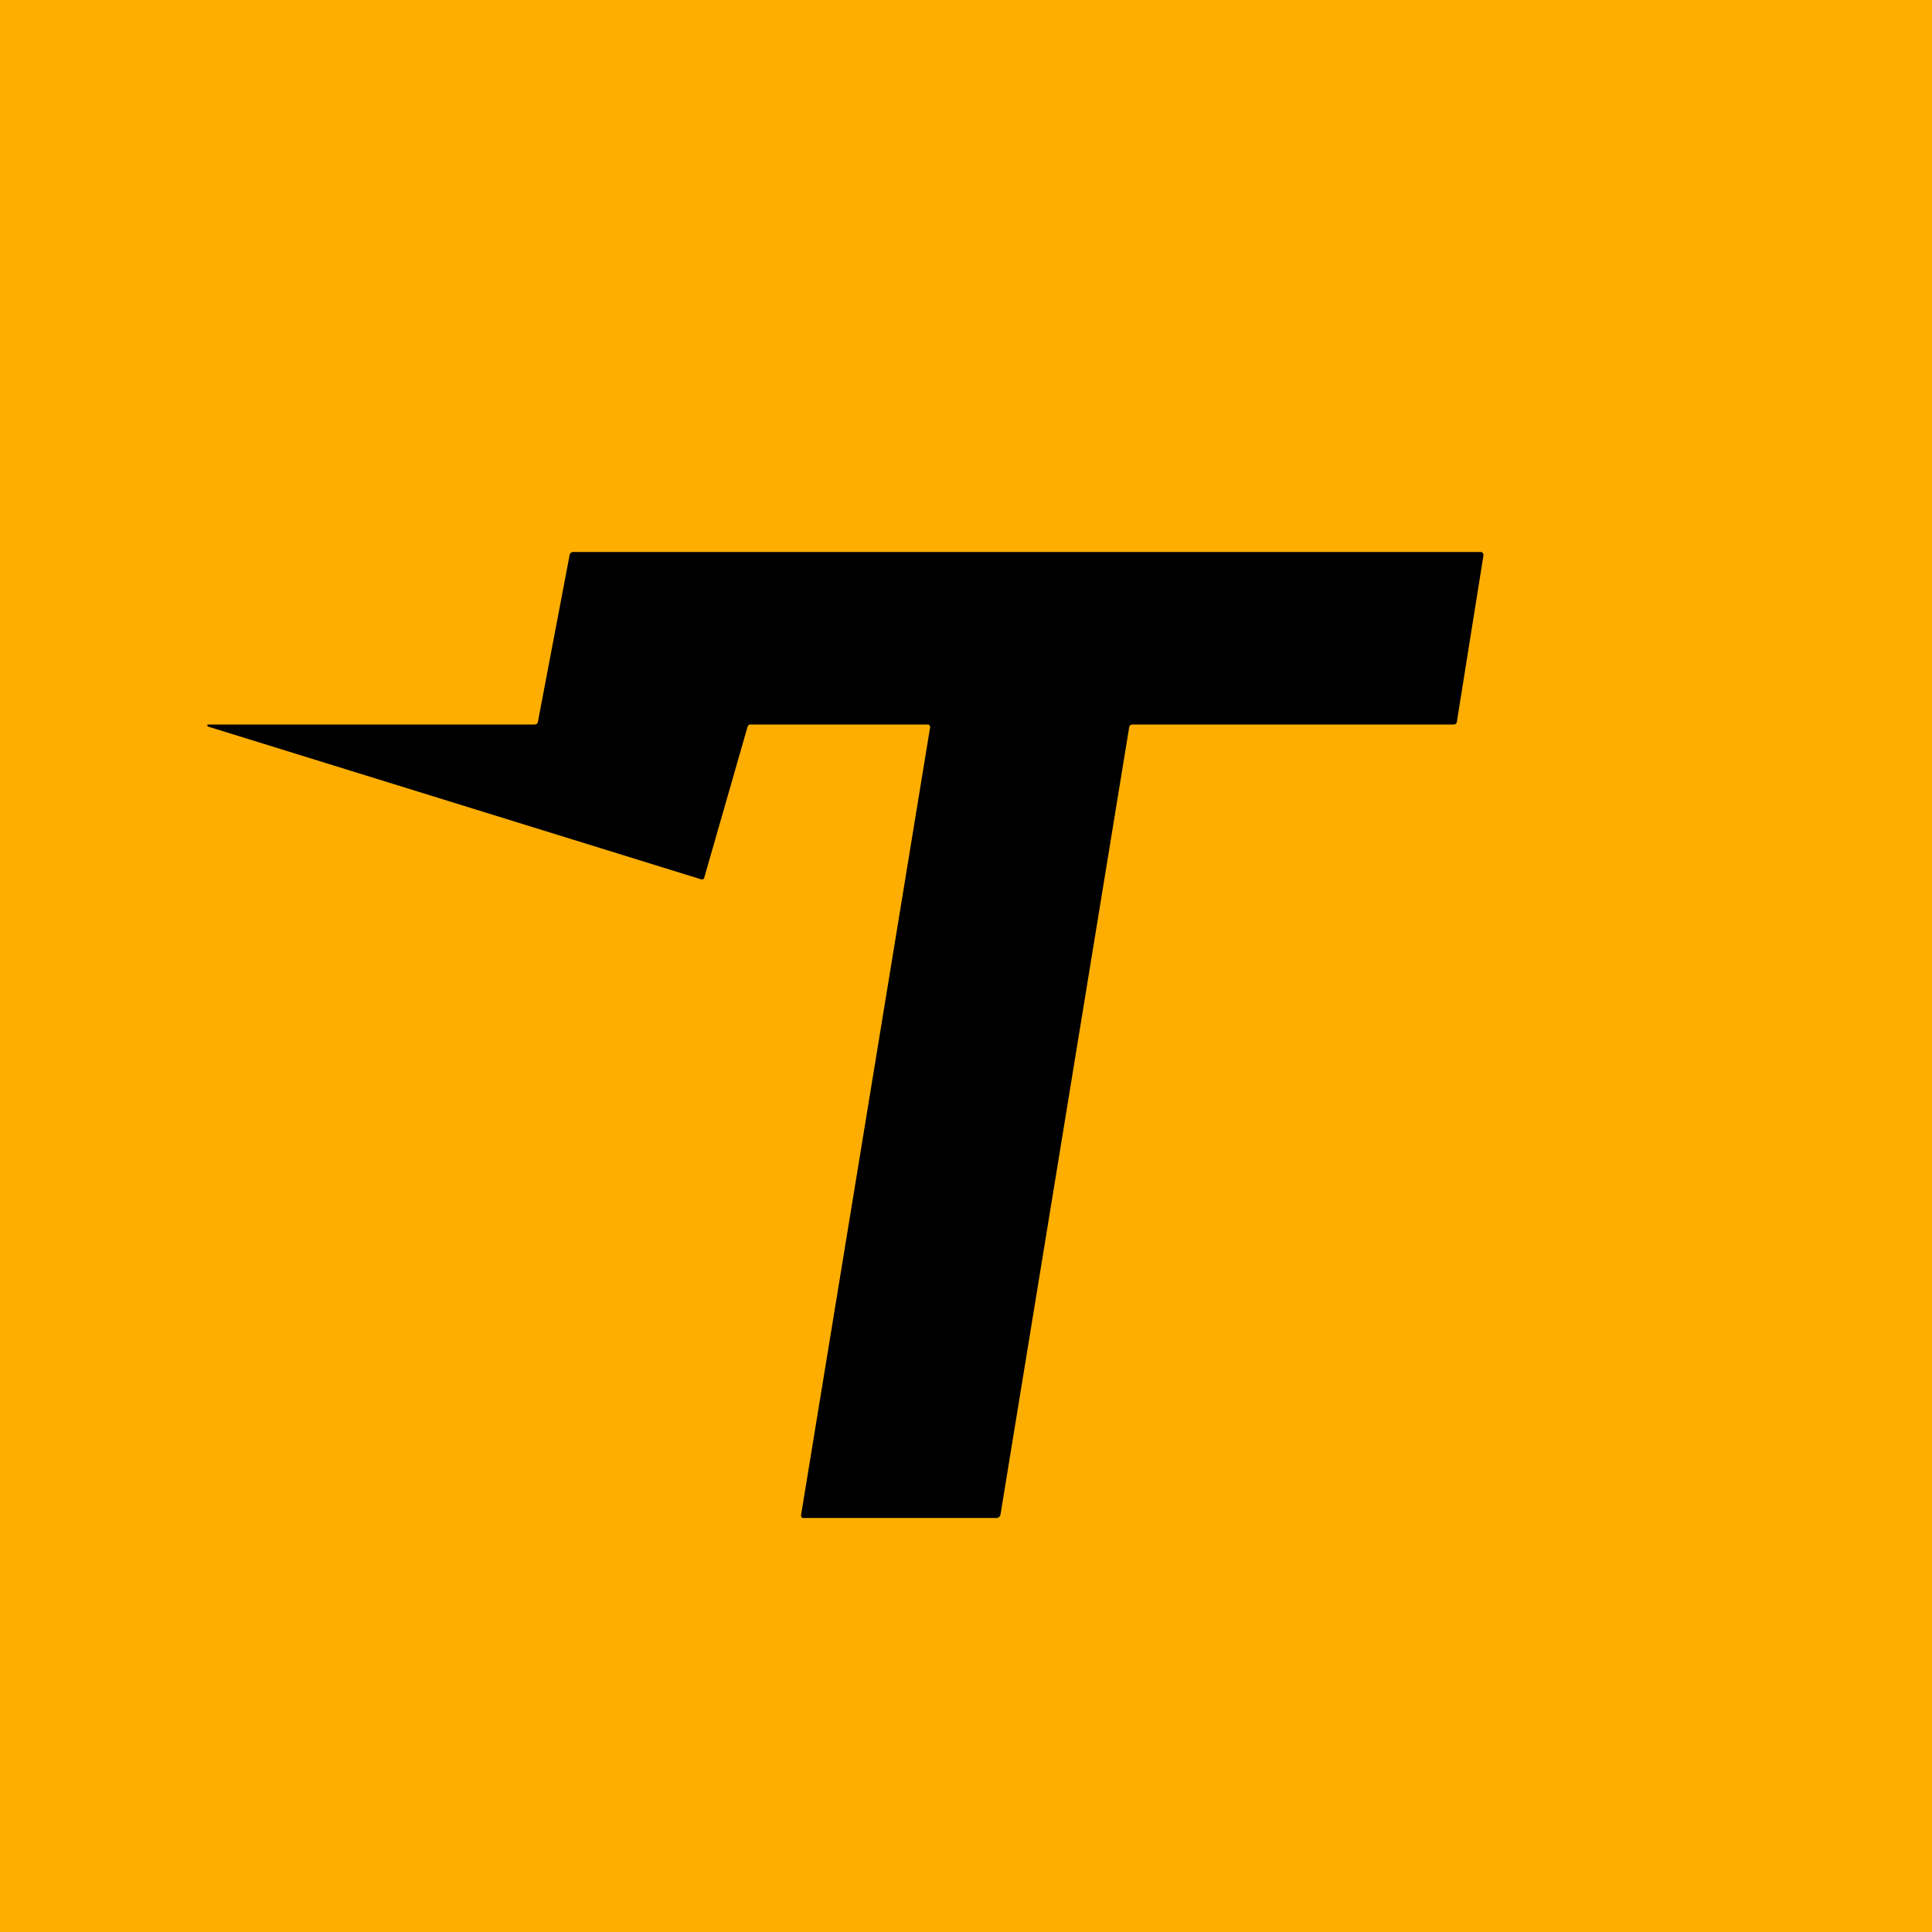
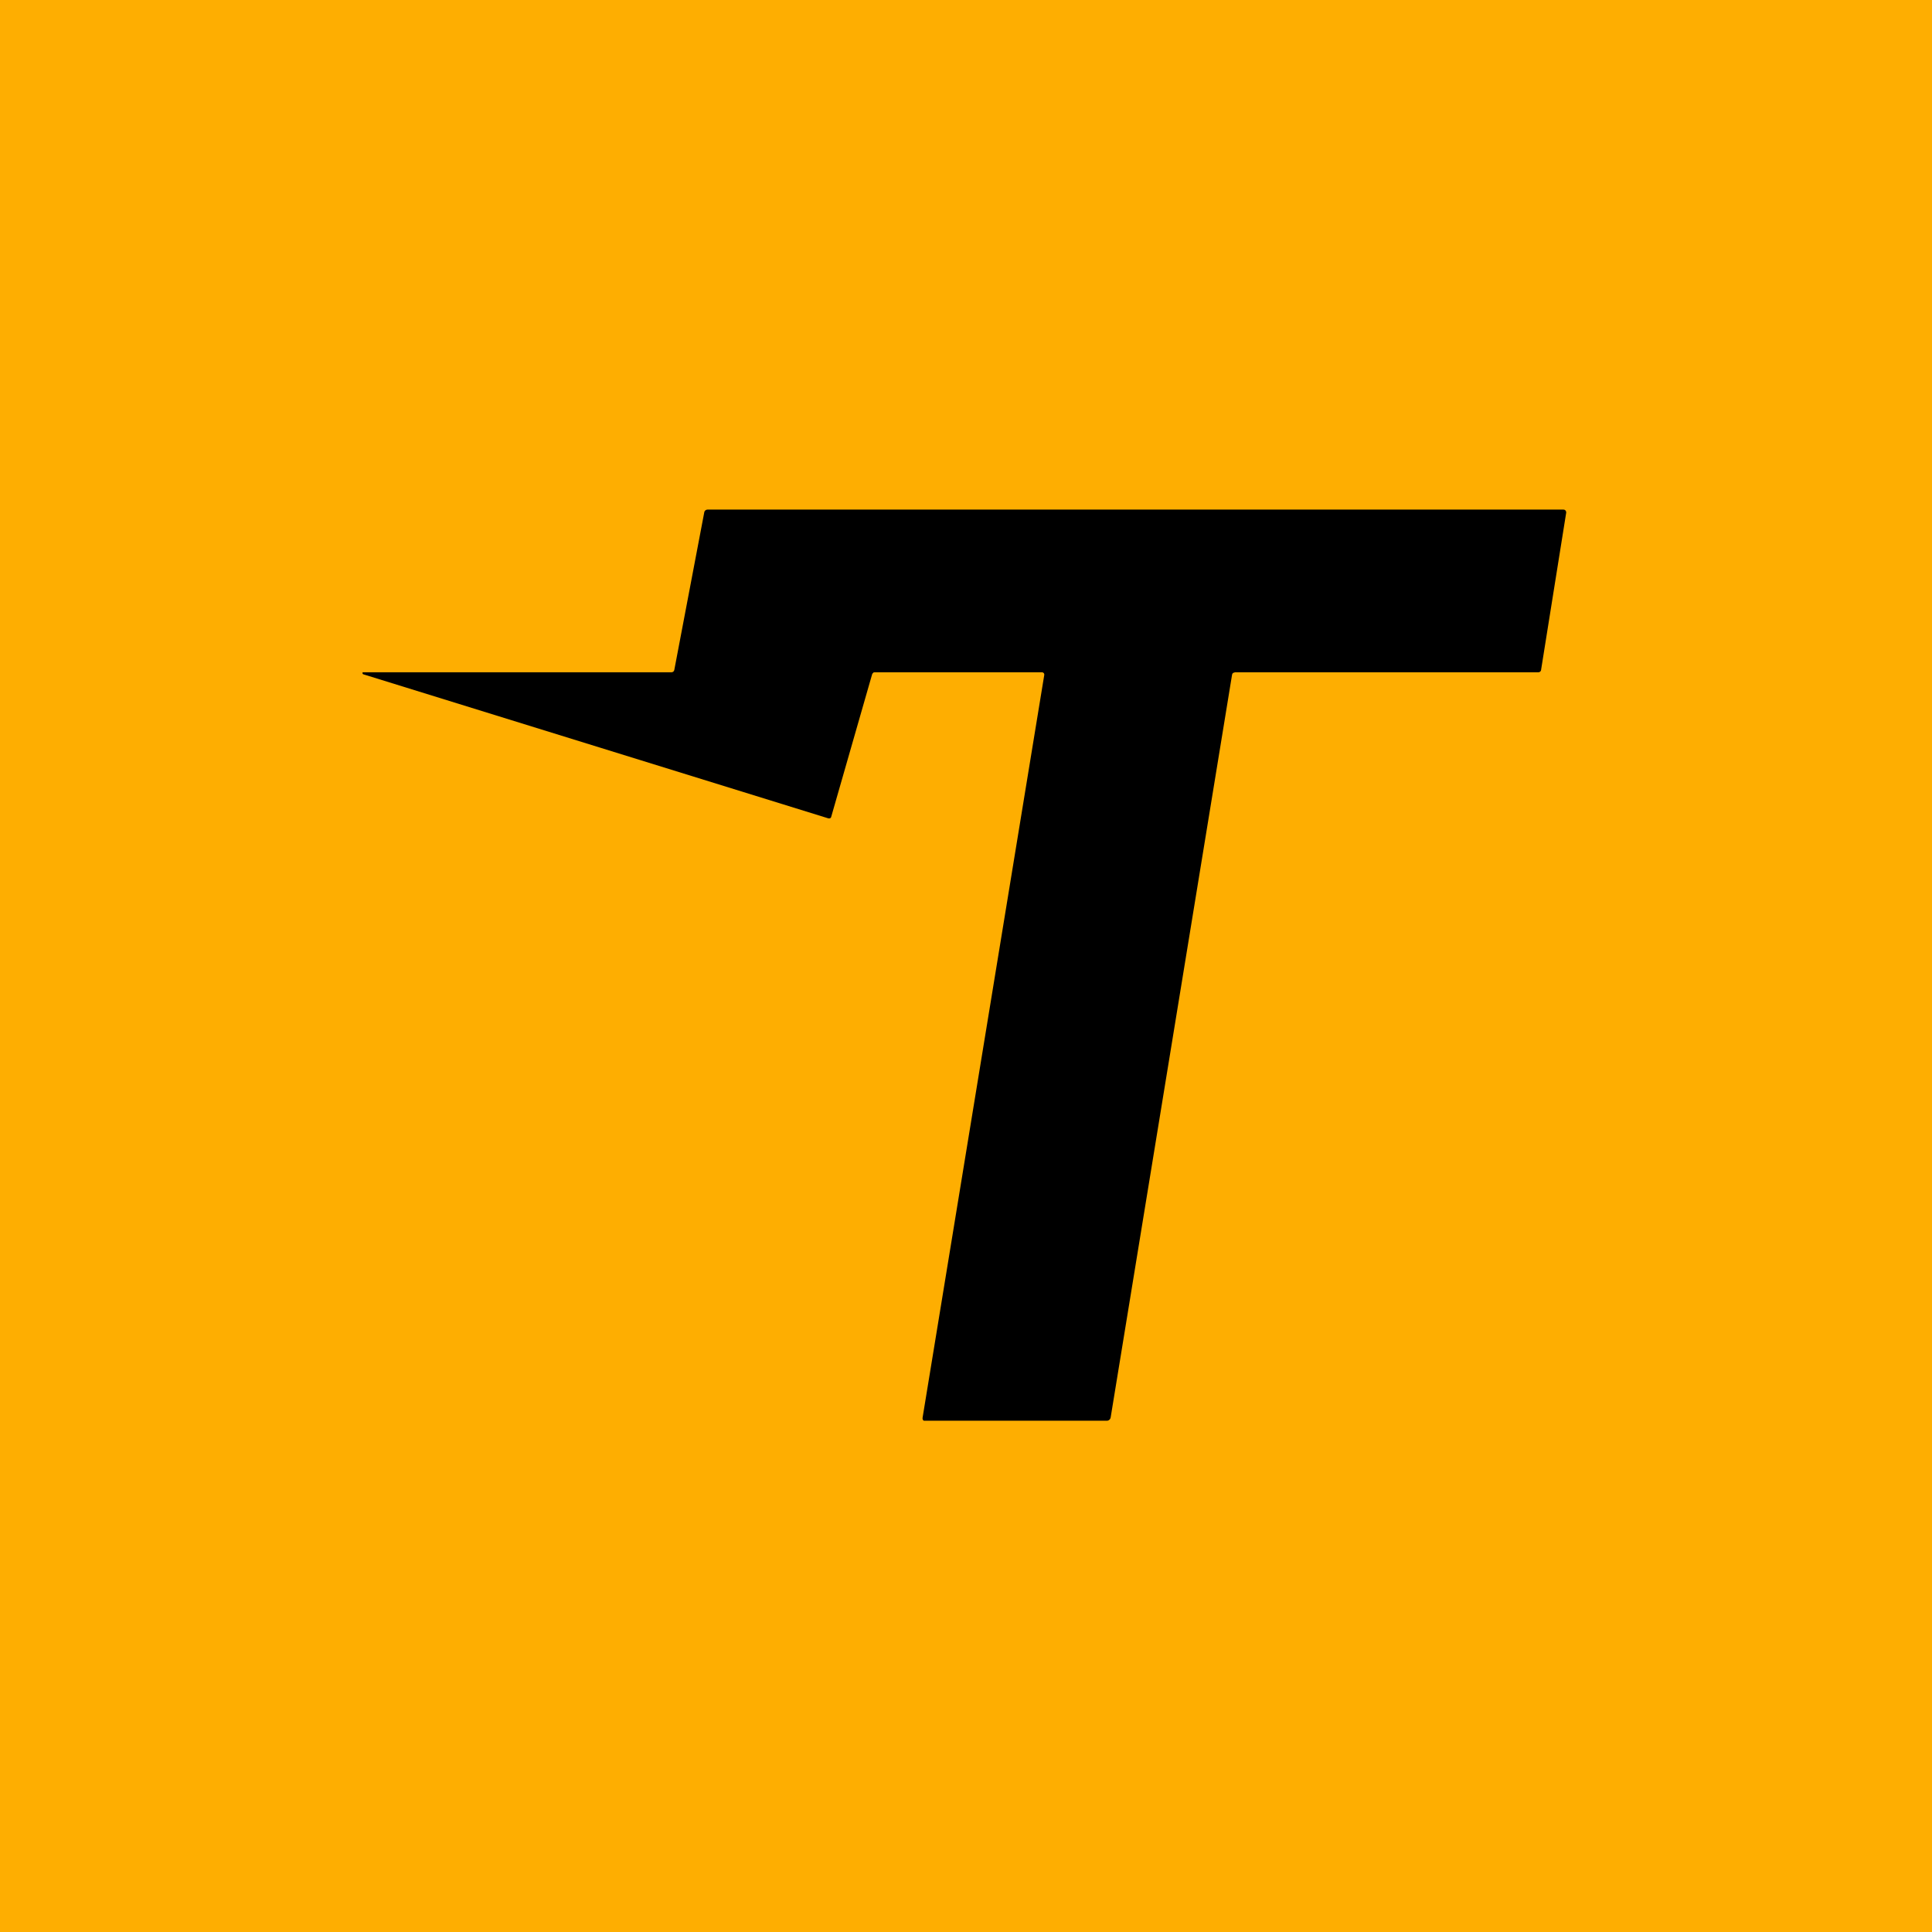
<svg xmlns="http://www.w3.org/2000/svg" viewBox="0 0 56 56">
  <rect x="0" y="0" width="56" height="56" fill="#FEAE01" />
-   <g>
-     <path d="M6.03 21h9.47a.1.1 0 0 0 .06-.02.1.1 0 0 0 .03-.05l.92-4.84a.1.1 0 0 1 .1-.09h26.3a.08.08 0 0 1 .07.03.08.08 0 0 1 .02.06l-.77 4.82a.1.1 0 0 1-.03.07.1.1 0 0 1-.07.02h-9.31l-.06.02a.09.09 0 0 0-.03.06L29 43.9a.12.12 0 0 1-.12.1h-5.62a.08.08 0 0 1-.04-.06v-.03l3.74-22.83a.07.07 0 0 0-.06-.08h-5.15c-.02 0-.04 0-.05.02a.08.08 0 0 0-.03.04l-1.26 4.39a.06.06 0 0 1-.05.04h-.03l-14.3-4.43a.03.03 0 0 1-.02-.03V21h.03Z" />
+   <g transform="translate(4.84,-0.32) scale(0.9432)">
+     <g>
+       <path d="M6.03 21h9.47a.1.1 0 0 0 .06-.02.1.1 0 0 0 .03-.05l.92-4.84a.1.1 0 0 1 .1-.09h26.3a.08.08 0 0 1 .07.03.08.08 0 0 1 .02.06l-.77 4.82a.1.1 0 0 1-.03.07.1.1 0 0 1-.07.02h-9.31l-.06.02a.09.09 0 0 0-.03.06L29 43.9a.12.12 0 0 1-.12.1h-5.62a.08.08 0 0 1-.04-.06v-.03l3.74-22.83a.07.07 0 0 0-.06-.08h-5.15c-.02 0-.04 0-.05.02a.08.08 0 0 0-.03.04l-1.26 4.39a.06.06 0 0 1-.05.04h-.03l-14.3-4.43a.03.03 0 0 1-.02-.03V21h.03Z" />
+     </g>
  </g>
</svg>
